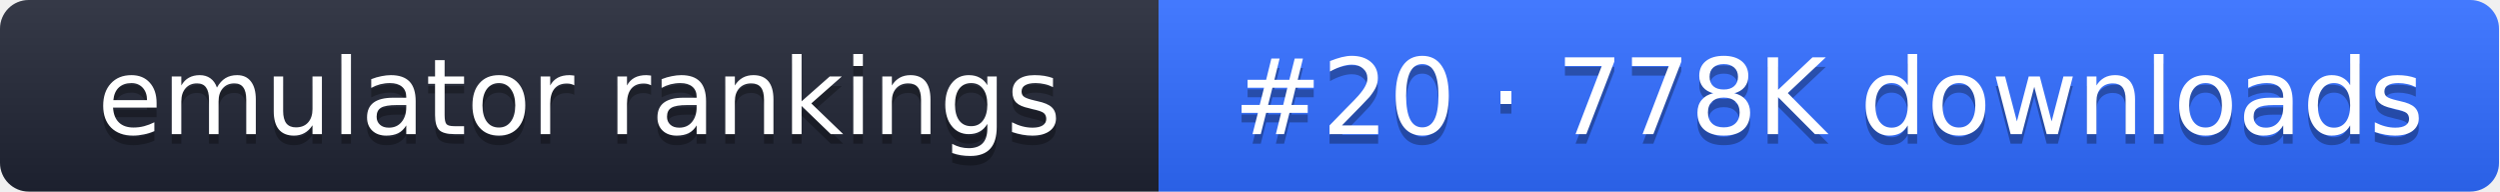
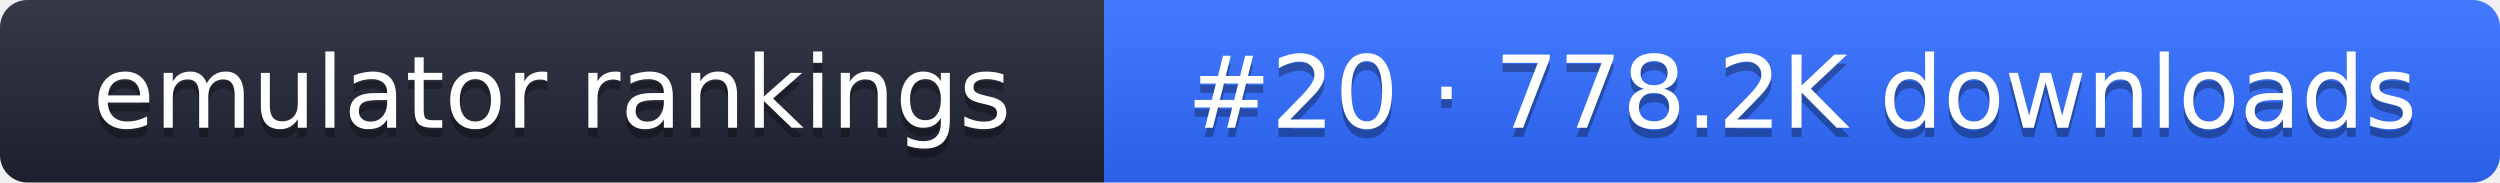
- <svg xmlns="http://www.w3.org/2000/svg" width="261" height="20" role="img" aria-label="emulator rankings: #20 · 778K downloads">
+ <svg xmlns="http://www.w3.org/2000/svg" width="274" height="20" role="img" aria-label="emulator rankings: #20 · 778.2K downloads">
  <linearGradient id="g" x2="0" y2="100%">
    <stop offset="0" stop-color="#fff" stop-opacity=".1" />
    <stop offset="1" stop-opacity=".1" />
  </linearGradient>
  <clipPath id="r">
-     <rect width="261" height="20" rx="3" fill="#fff" />
+     <rect width="274" height="20" rx="3" fill="#fff" />
  </clipPath>
  <g clip-path="url(#r)">
    <rect width="121" height="20" fill="#1f2433" />
-     <rect x="121" width="140" height="20" fill="#2f6bff" />
-     <rect width="261" height="20" fill="url(#g)" />
+     <rect x="121" width="153" height="20" fill="#2f6bff" />
+     <rect width="274" height="20" fill="url(#g)" />
  </g>
  <g fill="#fff" text-anchor="middle" font-family="Verdana,DejaVu Sans,sans-serif" font-size="11">
    <text x="60.5" y="15" fill="#010101" fill-opacity=".3">emulator rankings</text>
    <text x="60.5" y="14">emulator rankings</text>
-     <text x="191" y="15" fill="#010101" fill-opacity=".3">#20 · 778K downloads</text>
-     <text x="191" y="14">#20 · 778K downloads</text>
+     <text x="197.5" y="15" fill="#010101" fill-opacity=".3">#20 · 778.2K downloads</text>
+     <text x="197.5" y="14">#20 · 778.2K downloads</text>
  </g>
</svg>
